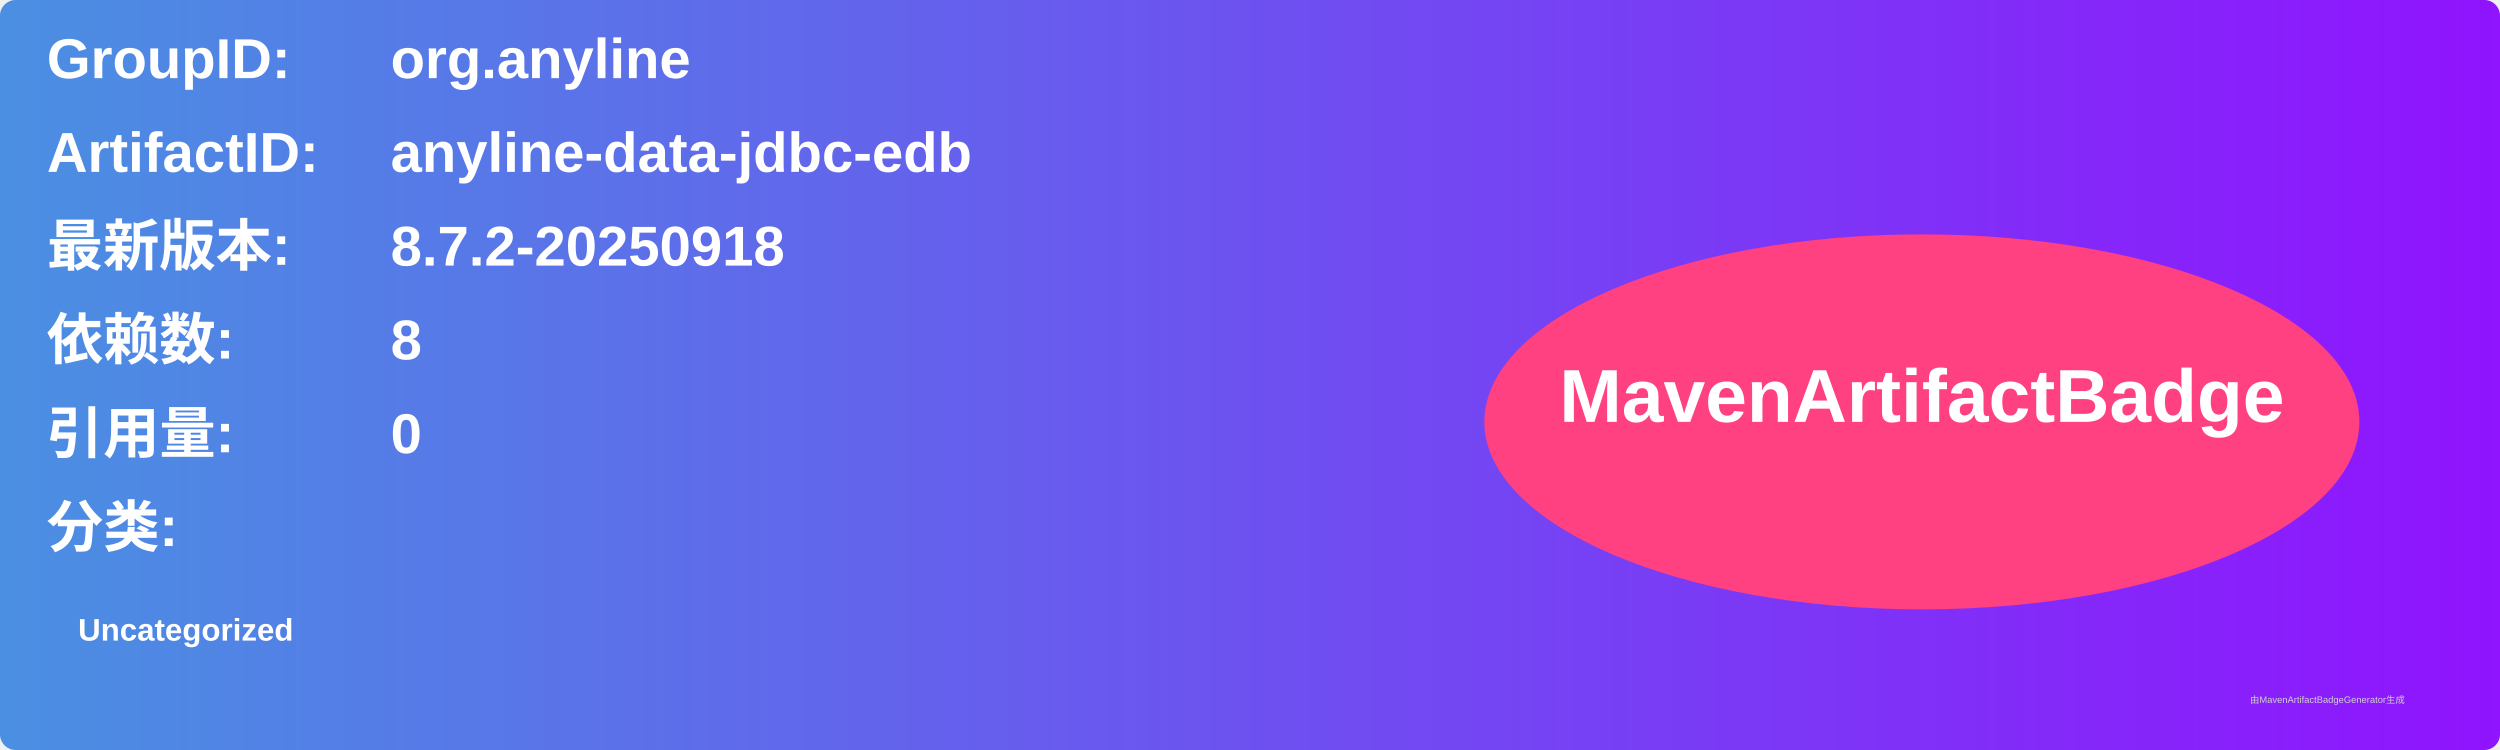
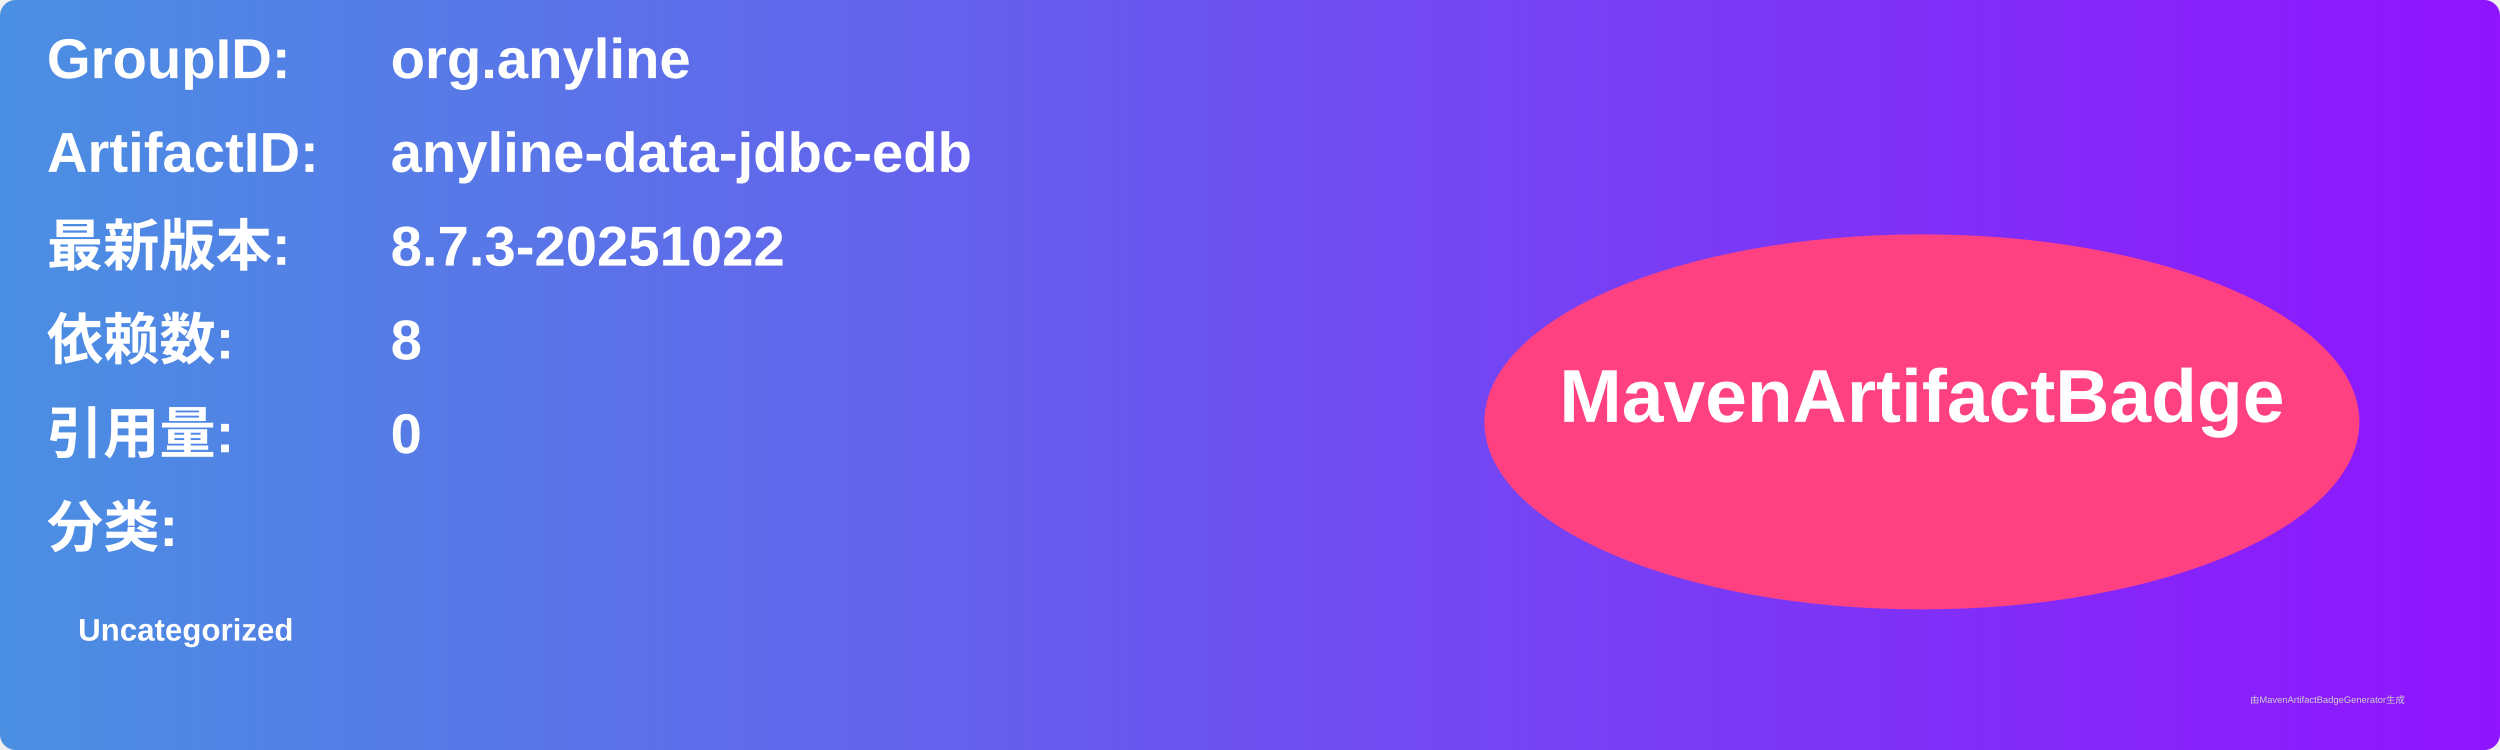
<svg xmlns="http://www.w3.org/2000/svg" width="800" height="240" viewBox="0 0 800 240">
  <linearGradient id="grad" x1="0%" y1="0%" x2="100%" y2="0%">
    <stop offset="0%" stop-color="#4a90e2" />
    <stop offset="100%" stop-color="#9013fe" />
  </linearGradient>
  <rect width="100%" height="100%" rx="5" ry="5" fill="url(#grad)" />
  <g transform="translate(15, 15)">
    <text x="0" y="10" font-family="Arial" font-size="18" fill="white" font-weight="bold" width="260">GroupID:</text>
    <text x="110" y="10" font-family="Arial" font-size="18" fill="white" font-weight="bold" width="460">org.anyline</text>
    <text x="0" y="40" font-family="Arial" font-size="18" fill="white" font-weight="bold" width="260">ArtifactID:</text>
    <text x="110" y="40" font-family="Arial" font-size="18" fill="white" font-weight="bold" width="460">anyline-data-jdbc-edb</text>
    <text x="0" y="70" font-family="Arial" font-size="18" fill="white" font-weight="bold">最新版本:</text>
    <text x="110" y="70" font-family="Arial" font-size="18" fill="white" font-weight="bold">
-       <tspan font-weight="bold">8.7.2-20250918</tspan>
+       <tspan font-weight="bold">8.7.3-20251022</tspan>
    </text>
    <text x="0" y="100" font-family="Arial" font-size="18" fill="white" font-weight="bold">依赖数: </text>
    <text x="110" y="100" font-family="Arial" font-size="18" fill="white">
      <tspan font-weight="bold">8</tspan>
    </text>
    <text x="0" y="130" font-family="Arial" font-size="18" fill="white" font-weight="bold">引用量: </text>
    <text x="110" y="130" font-family="Arial" font-size="18" fill="white">
      <tspan font-weight="bold">0</tspan>
    </text>
    <text x="0" y="160" font-family="Arial" font-size="18" fill="white" font-weight="bold">分类:</text>
    <text x="10" y="190" font-family="Arial" font-size="10" fill="white">
      <tspan font-weight="bold">Uncategorized</tspan>
    </text>
    <ellipse cx="600" cy="120" rx="140" ry="60" fill="#ff4081" />
    <text x="600" y="120" text-anchor="middle" font-family="Arial" font-size="24" fill="white" font-weight="bold">MavenArtifactBadge</text>
  </g>
  <text x="720" y="225" font-family="Arial" font-size="3" fill="#d0d0d0">由MavenArtifactBadgeGenerator生成</text>
</svg>
